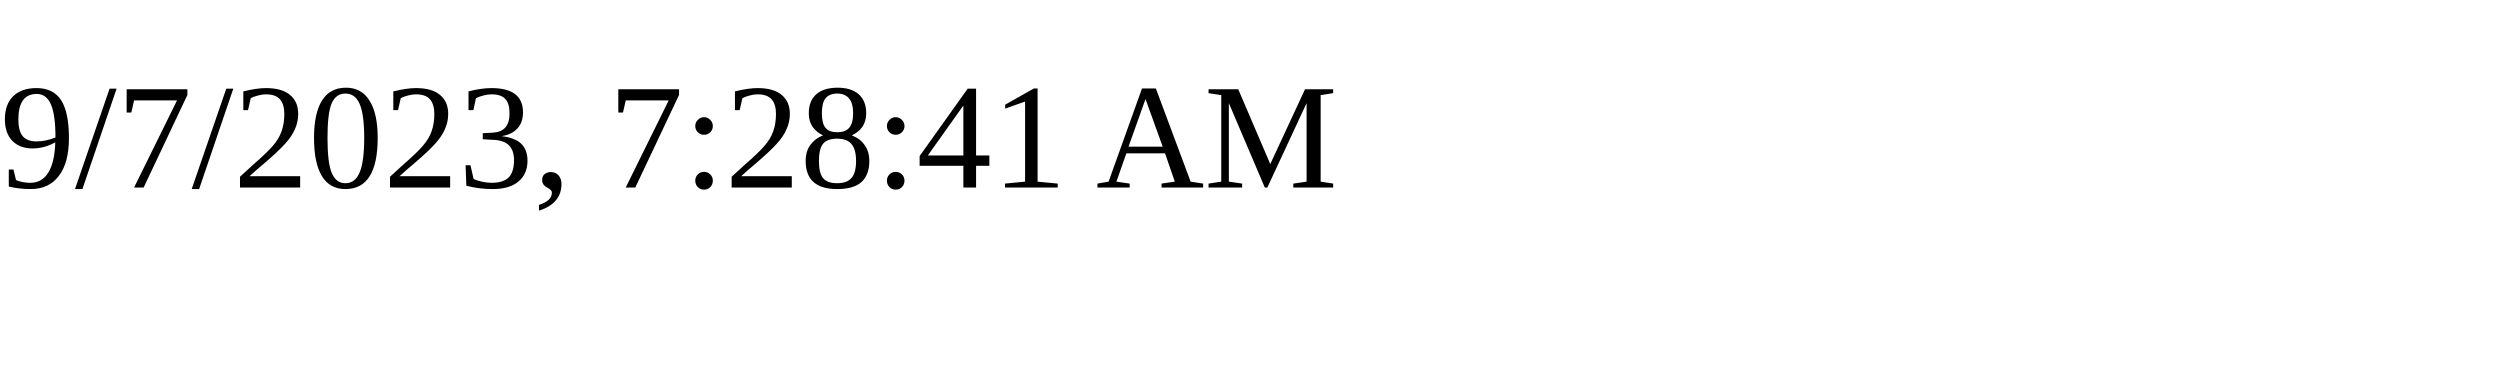
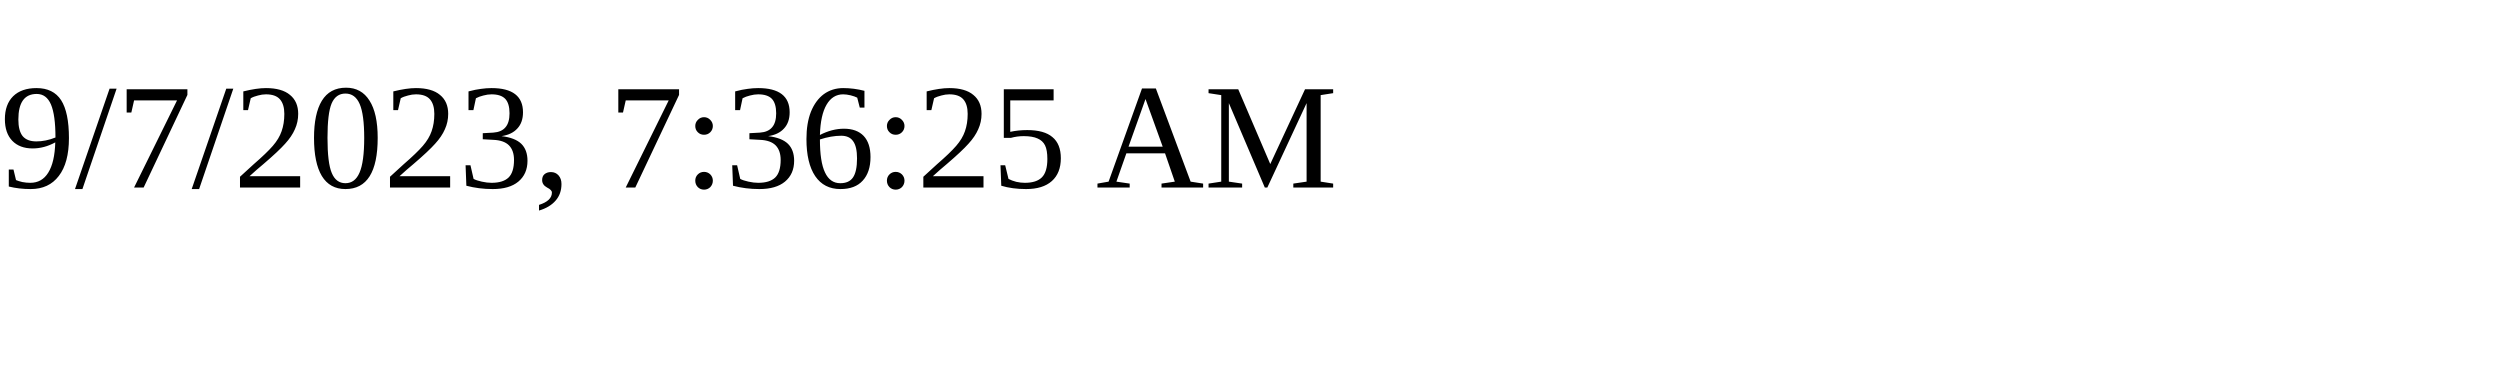
<svg xmlns="http://www.w3.org/2000/svg" height="30" width="200">
-   <text x="0" y="15">9/7/2023, 7:28:41 AM</text>
+   <text x="0" y="15">9/7/2023, 7:36:25 AM</text>
</svg>
